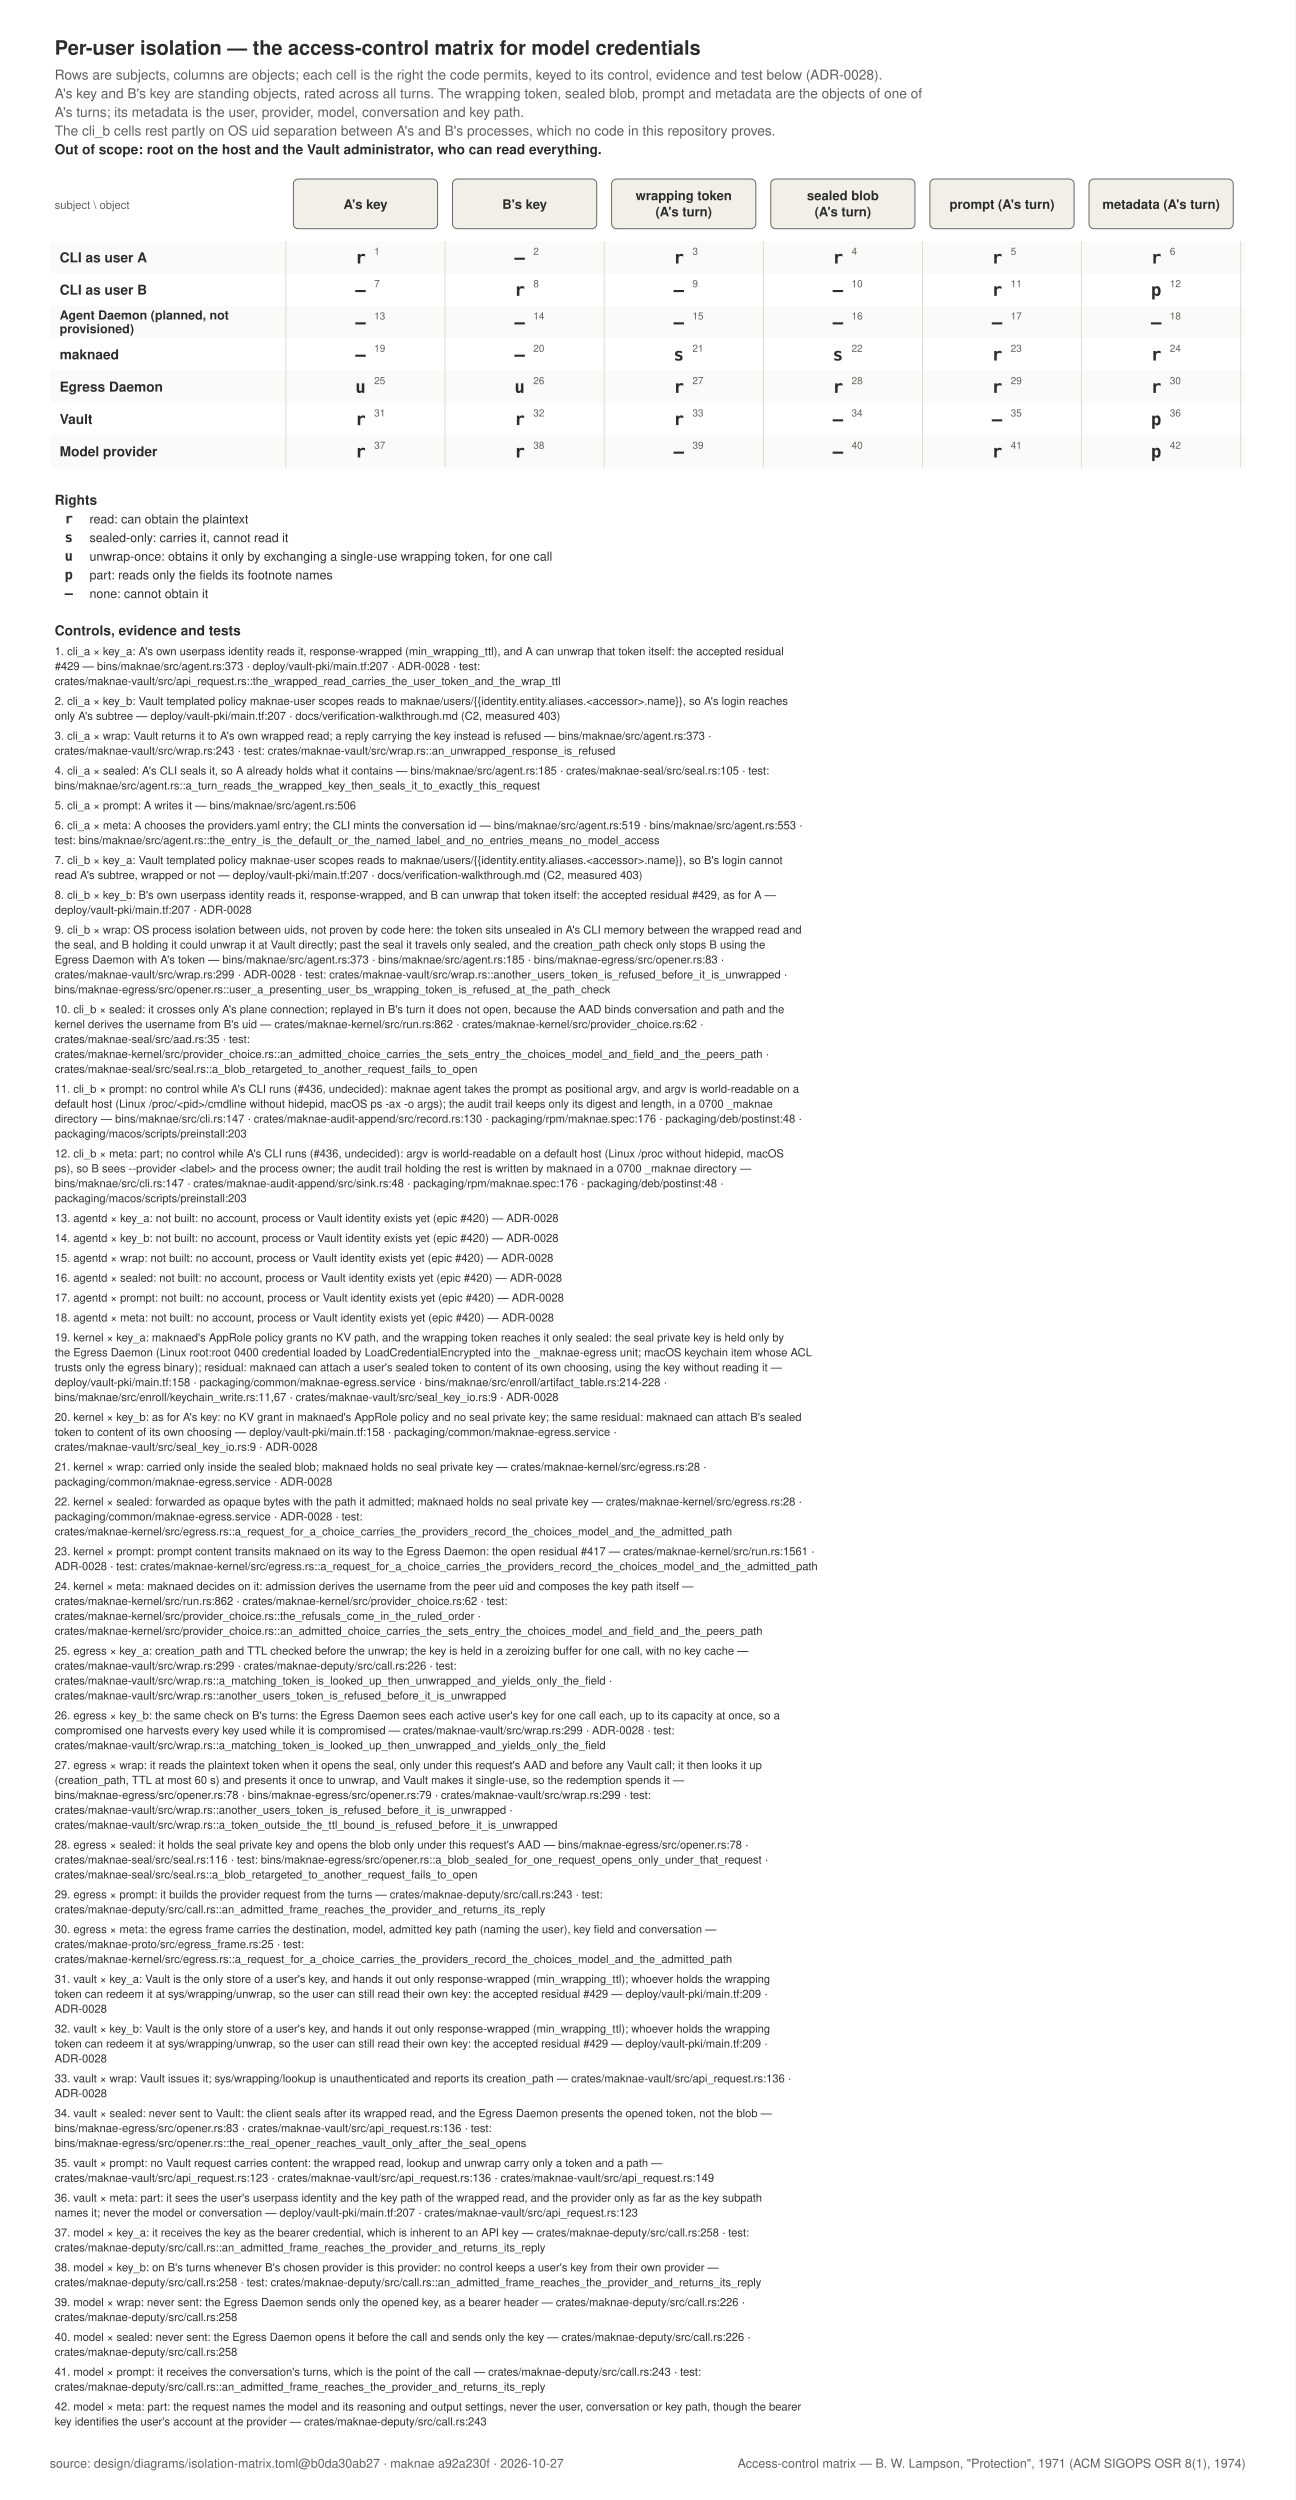
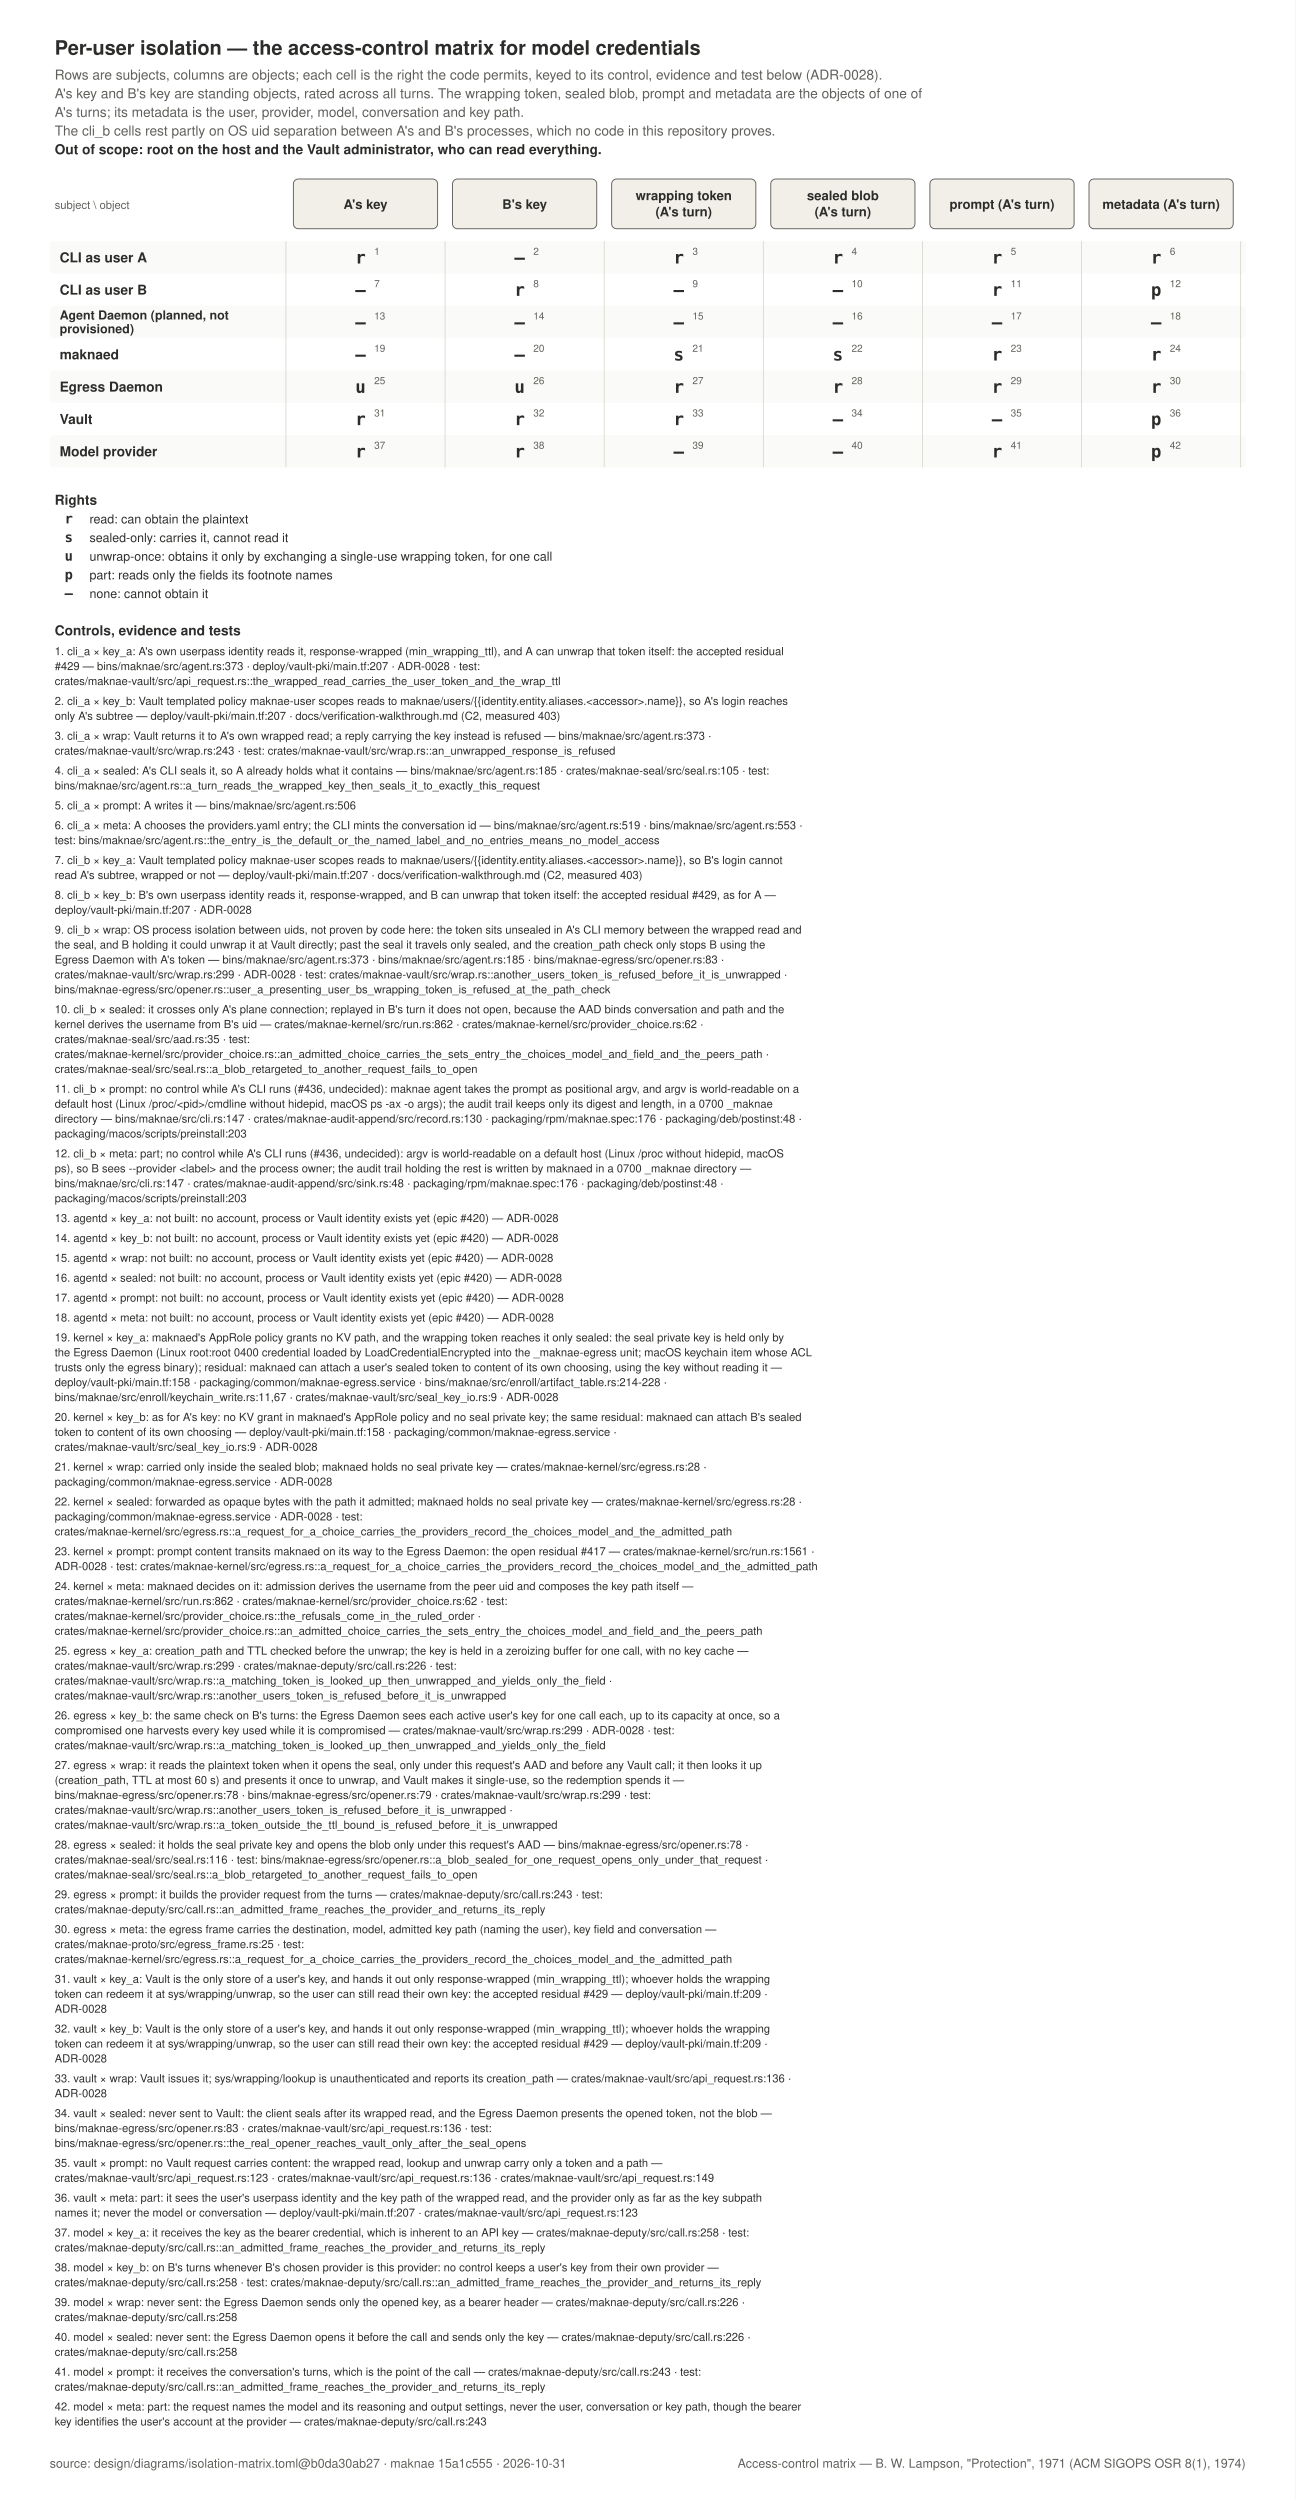
<svg xmlns="http://www.w3.org/2000/svg" width="1042" height="2011" viewBox="0 0 1042 2011" role="img">
  <rect x="0" y="0" width="1042" height="2011" fill="#FFFFFF" />
  <text x="44" y="44" text-anchor="start" font-family="Helvetica, Arial, sans-serif" font-size="16" font-weight="600" fill="#2C2C2A">Per-user isolation — the access-control matrix for model credentials</text>
  <text x="44" y="64" text-anchor="start" font-family="Helvetica, Arial, sans-serif" font-size="11" font-weight="400" fill="#5F5E5A">Rows are subjects, columns are objects; each cell is the right the code permits, keyed to its control, evidence and test below (ADR-0028).</text>
  <text x="44" y="79" text-anchor="start" font-family="Helvetica, Arial, sans-serif" font-size="11" font-weight="400" fill="#5F5E5A">A's key and B's key are standing objects, rated across all turns. The wrapping token, sealed blob, prompt and metadata are the objects of one of</text>
  <text x="44" y="94" text-anchor="start" font-family="Helvetica, Arial, sans-serif" font-size="11" font-weight="400" fill="#5F5E5A">A's turns; its metadata is the user, provider, model, conversation and key path.</text>
  <text x="44" y="109" text-anchor="start" font-family="Helvetica, Arial, sans-serif" font-size="11" font-weight="400" fill="#5F5E5A">The cli_b cells rest partly on OS uid separation between A's and B's processes, which no code in this repository proves.</text>
  <text x="44" y="124" text-anchor="start" font-family="Helvetica, Arial, sans-serif" font-size="11" font-weight="600" fill="#2C2C2A">Out of scope: root on the host and the Vault administrator, who can read everything.</text>
  <text x="44" y="168" text-anchor="start" font-family="Helvetica, Arial, sans-serif" font-size="9" font-weight="400" fill="#5F5E5A">subject \ object</text>
  <rect x="236" y="144" width="116" height="40" rx="4" fill="#F1EFE8" stroke="#5F5E5A" stroke-width="0.75" />
  <text x="294.0" y="168" text-anchor="middle" font-family="Helvetica, Arial, sans-serif" font-size="10.5" font-weight="600" fill="#2C2C2A">A's key</text>
  <rect x="364" y="144" width="116" height="40" rx="4" fill="#F1EFE8" stroke="#5F5E5A" stroke-width="0.75" />
  <text x="422.0" y="168" text-anchor="middle" font-family="Helvetica, Arial, sans-serif" font-size="10.5" font-weight="600" fill="#2C2C2A">B's key</text>
  <rect x="492" y="144" width="116" height="40" rx="4" fill="#F1EFE8" stroke="#5F5E5A" stroke-width="0.75" />
  <text x="550.0" y="161" text-anchor="middle" font-family="Helvetica, Arial, sans-serif" font-size="10.5" font-weight="600" fill="#2C2C2A">wrapping token</text>
  <text x="550.0" y="174" text-anchor="middle" font-family="Helvetica, Arial, sans-serif" font-size="10.5" font-weight="600" fill="#2C2C2A">(A's turn)</text>
  <rect x="620" y="144" width="116" height="40" rx="4" fill="#F1EFE8" stroke="#5F5E5A" stroke-width="0.75" />
  <text x="678.0" y="161" text-anchor="middle" font-family="Helvetica, Arial, sans-serif" font-size="10.5" font-weight="600" fill="#2C2C2A">sealed blob</text>
  <text x="678.0" y="174" text-anchor="middle" font-family="Helvetica, Arial, sans-serif" font-size="10.5" font-weight="600" fill="#2C2C2A">(A's turn)</text>
  <rect x="748" y="144" width="116" height="40" rx="4" fill="#F1EFE8" stroke="#5F5E5A" stroke-width="0.75" />
  <text x="806.0" y="168" text-anchor="middle" font-family="Helvetica, Arial, sans-serif" font-size="10.5" font-weight="600" fill="#2C2C2A">prompt (A's turn)</text>
  <rect x="876" y="144" width="116" height="40" rx="4" fill="#F1EFE8" stroke="#5F5E5A" stroke-width="0.75" />
  <text x="934.0" y="168" text-anchor="middle" font-family="Helvetica, Arial, sans-serif" font-size="10.5" font-weight="600" fill="#2C2C2A">metadata (A's turn)</text>
  <rect x="40" y="194" width="962" height="26" rx="3" fill="#FAFAF8" stroke="none" stroke-width="0" />
  <text x="48" y="211" text-anchor="start" font-family="Helvetica, Arial, sans-serif" font-size="11" font-weight="600" fill="#2C2C2A">CLI as user A</text>
  <text x="290.0" y="212" text-anchor="middle" font-family="ui-monospace, SFMono-Regular, Menlo, monospace" font-size="14" font-weight="600" fill="#2C2C2A">r</text>
  <text x="301.0" y="205" text-anchor="start" font-family="Helvetica, Arial, sans-serif" font-size="8" font-weight="400" fill="#5F5E5A">1</text>
  <text x="418.0" y="212" text-anchor="middle" font-family="ui-monospace, SFMono-Regular, Menlo, monospace" font-size="14" font-weight="600" fill="#2C2C2A">—</text>
  <text x="429.0" y="205" text-anchor="start" font-family="Helvetica, Arial, sans-serif" font-size="8" font-weight="400" fill="#5F5E5A">2</text>
  <text x="546.0" y="212" text-anchor="middle" font-family="ui-monospace, SFMono-Regular, Menlo, monospace" font-size="14" font-weight="600" fill="#2C2C2A">r</text>
  <text x="557.0" y="205" text-anchor="start" font-family="Helvetica, Arial, sans-serif" font-size="8" font-weight="400" fill="#5F5E5A">3</text>
  <text x="674.0" y="212" text-anchor="middle" font-family="ui-monospace, SFMono-Regular, Menlo, monospace" font-size="14" font-weight="600" fill="#2C2C2A">r</text>
  <text x="685.0" y="205" text-anchor="start" font-family="Helvetica, Arial, sans-serif" font-size="8" font-weight="400" fill="#5F5E5A">4</text>
  <text x="802.0" y="212" text-anchor="middle" font-family="ui-monospace, SFMono-Regular, Menlo, monospace" font-size="14" font-weight="600" fill="#2C2C2A">r</text>
  <text x="813.0" y="205" text-anchor="start" font-family="Helvetica, Arial, sans-serif" font-size="8" font-weight="400" fill="#5F5E5A">5</text>
  <text x="930.0" y="212" text-anchor="middle" font-family="ui-monospace, SFMono-Regular, Menlo, monospace" font-size="14" font-weight="600" fill="#2C2C2A">r</text>
  <text x="941.0" y="205" text-anchor="start" font-family="Helvetica, Arial, sans-serif" font-size="8" font-weight="400" fill="#5F5E5A">6</text>
  <text x="48" y="237" text-anchor="start" font-family="Helvetica, Arial, sans-serif" font-size="11" font-weight="600" fill="#2C2C2A">CLI as user B</text>
  <text x="290.0" y="238" text-anchor="middle" font-family="ui-monospace, SFMono-Regular, Menlo, monospace" font-size="14" font-weight="600" fill="#2C2C2A">—</text>
  <text x="301.0" y="231" text-anchor="start" font-family="Helvetica, Arial, sans-serif" font-size="8" font-weight="400" fill="#5F5E5A">7</text>
  <text x="418.0" y="238" text-anchor="middle" font-family="ui-monospace, SFMono-Regular, Menlo, monospace" font-size="14" font-weight="600" fill="#2C2C2A">r</text>
  <text x="429.0" y="231" text-anchor="start" font-family="Helvetica, Arial, sans-serif" font-size="8" font-weight="400" fill="#5F5E5A">8</text>
  <text x="546.0" y="238" text-anchor="middle" font-family="ui-monospace, SFMono-Regular, Menlo, monospace" font-size="14" font-weight="600" fill="#2C2C2A">—</text>
  <text x="557.0" y="231" text-anchor="start" font-family="Helvetica, Arial, sans-serif" font-size="8" font-weight="400" fill="#5F5E5A">9</text>
  <text x="674.0" y="238" text-anchor="middle" font-family="ui-monospace, SFMono-Regular, Menlo, monospace" font-size="14" font-weight="600" fill="#2C2C2A">—</text>
  <text x="685.0" y="231" text-anchor="start" font-family="Helvetica, Arial, sans-serif" font-size="8" font-weight="400" fill="#5F5E5A">10</text>
  <text x="802.0" y="238" text-anchor="middle" font-family="ui-monospace, SFMono-Regular, Menlo, monospace" font-size="14" font-weight="600" fill="#2C2C2A">r</text>
  <text x="813.0" y="231" text-anchor="start" font-family="Helvetica, Arial, sans-serif" font-size="8" font-weight="400" fill="#5F5E5A">11</text>
  <text x="930.0" y="238" text-anchor="middle" font-family="ui-monospace, SFMono-Regular, Menlo, monospace" font-size="14" font-weight="600" fill="#2C2C2A">p</text>
  <text x="941.0" y="231" text-anchor="start" font-family="Helvetica, Arial, sans-serif" font-size="8" font-weight="400" fill="#5F5E5A">12</text>
  <rect x="40" y="246" width="962" height="26" rx="3" fill="#FAFAF8" stroke="none" stroke-width="0" />
  <text x="48" y="257" text-anchor="start" font-family="Helvetica, Arial, sans-serif" font-size="10" font-weight="600" fill="#2C2C2A">Agent Daemon (planned, not</text>
  <text x="48" y="268" text-anchor="start" font-family="Helvetica, Arial, sans-serif" font-size="10" font-weight="600" fill="#2C2C2A">provisioned)</text>
  <text x="290.0" y="264" text-anchor="middle" font-family="ui-monospace, SFMono-Regular, Menlo, monospace" font-size="14" font-weight="600" fill="#2C2C2A">—</text>
  <text x="301.0" y="257" text-anchor="start" font-family="Helvetica, Arial, sans-serif" font-size="8" font-weight="400" fill="#5F5E5A">13</text>
  <text x="418.0" y="264" text-anchor="middle" font-family="ui-monospace, SFMono-Regular, Menlo, monospace" font-size="14" font-weight="600" fill="#2C2C2A">—</text>
  <text x="429.0" y="257" text-anchor="start" font-family="Helvetica, Arial, sans-serif" font-size="8" font-weight="400" fill="#5F5E5A">14</text>
  <text x="546.0" y="264" text-anchor="middle" font-family="ui-monospace, SFMono-Regular, Menlo, monospace" font-size="14" font-weight="600" fill="#2C2C2A">—</text>
  <text x="557.0" y="257" text-anchor="start" font-family="Helvetica, Arial, sans-serif" font-size="8" font-weight="400" fill="#5F5E5A">15</text>
  <text x="674.0" y="264" text-anchor="middle" font-family="ui-monospace, SFMono-Regular, Menlo, monospace" font-size="14" font-weight="600" fill="#2C2C2A">—</text>
  <text x="685.0" y="257" text-anchor="start" font-family="Helvetica, Arial, sans-serif" font-size="8" font-weight="400" fill="#5F5E5A">16</text>
  <text x="802.0" y="264" text-anchor="middle" font-family="ui-monospace, SFMono-Regular, Menlo, monospace" font-size="14" font-weight="600" fill="#2C2C2A">—</text>
  <text x="813.0" y="257" text-anchor="start" font-family="Helvetica, Arial, sans-serif" font-size="8" font-weight="400" fill="#5F5E5A">17</text>
  <text x="930.0" y="264" text-anchor="middle" font-family="ui-monospace, SFMono-Regular, Menlo, monospace" font-size="14" font-weight="600" fill="#2C2C2A">—</text>
  <text x="941.0" y="257" text-anchor="start" font-family="Helvetica, Arial, sans-serif" font-size="8" font-weight="400" fill="#5F5E5A">18</text>
  <text x="48" y="289" text-anchor="start" font-family="Helvetica, Arial, sans-serif" font-size="11" font-weight="600" fill="#2C2C2A">maknaed</text>
  <text x="290.0" y="290" text-anchor="middle" font-family="ui-monospace, SFMono-Regular, Menlo, monospace" font-size="14" font-weight="600" fill="#2C2C2A">—</text>
  <text x="301.0" y="283" text-anchor="start" font-family="Helvetica, Arial, sans-serif" font-size="8" font-weight="400" fill="#5F5E5A">19</text>
  <text x="418.0" y="290" text-anchor="middle" font-family="ui-monospace, SFMono-Regular, Menlo, monospace" font-size="14" font-weight="600" fill="#2C2C2A">—</text>
  <text x="429.0" y="283" text-anchor="start" font-family="Helvetica, Arial, sans-serif" font-size="8" font-weight="400" fill="#5F5E5A">20</text>
  <text x="546.0" y="290" text-anchor="middle" font-family="ui-monospace, SFMono-Regular, Menlo, monospace" font-size="14" font-weight="600" fill="#2C2C2A">s</text>
  <text x="557.0" y="283" text-anchor="start" font-family="Helvetica, Arial, sans-serif" font-size="8" font-weight="400" fill="#5F5E5A">21</text>
  <text x="674.0" y="290" text-anchor="middle" font-family="ui-monospace, SFMono-Regular, Menlo, monospace" font-size="14" font-weight="600" fill="#2C2C2A">s</text>
  <text x="685.0" y="283" text-anchor="start" font-family="Helvetica, Arial, sans-serif" font-size="8" font-weight="400" fill="#5F5E5A">22</text>
  <text x="802.0" y="290" text-anchor="middle" font-family="ui-monospace, SFMono-Regular, Menlo, monospace" font-size="14" font-weight="600" fill="#2C2C2A">r</text>
  <text x="813.0" y="283" text-anchor="start" font-family="Helvetica, Arial, sans-serif" font-size="8" font-weight="400" fill="#5F5E5A">23</text>
  <text x="930.0" y="290" text-anchor="middle" font-family="ui-monospace, SFMono-Regular, Menlo, monospace" font-size="14" font-weight="600" fill="#2C2C2A">r</text>
  <text x="941.0" y="283" text-anchor="start" font-family="Helvetica, Arial, sans-serif" font-size="8" font-weight="400" fill="#5F5E5A">24</text>
  <rect x="40" y="298" width="962" height="26" rx="3" fill="#FAFAF8" stroke="none" stroke-width="0" />
  <text x="48" y="315" text-anchor="start" font-family="Helvetica, Arial, sans-serif" font-size="11" font-weight="600" fill="#2C2C2A">Egress Daemon</text>
  <text x="290.0" y="316" text-anchor="middle" font-family="ui-monospace, SFMono-Regular, Menlo, monospace" font-size="14" font-weight="600" fill="#2C2C2A">u</text>
  <text x="301.0" y="309" text-anchor="start" font-family="Helvetica, Arial, sans-serif" font-size="8" font-weight="400" fill="#5F5E5A">25</text>
  <text x="418.0" y="316" text-anchor="middle" font-family="ui-monospace, SFMono-Regular, Menlo, monospace" font-size="14" font-weight="600" fill="#2C2C2A">u</text>
  <text x="429.0" y="309" text-anchor="start" font-family="Helvetica, Arial, sans-serif" font-size="8" font-weight="400" fill="#5F5E5A">26</text>
  <text x="546.0" y="316" text-anchor="middle" font-family="ui-monospace, SFMono-Regular, Menlo, monospace" font-size="14" font-weight="600" fill="#2C2C2A">r</text>
  <text x="557.0" y="309" text-anchor="start" font-family="Helvetica, Arial, sans-serif" font-size="8" font-weight="400" fill="#5F5E5A">27</text>
  <text x="674.0" y="316" text-anchor="middle" font-family="ui-monospace, SFMono-Regular, Menlo, monospace" font-size="14" font-weight="600" fill="#2C2C2A">r</text>
  <text x="685.0" y="309" text-anchor="start" font-family="Helvetica, Arial, sans-serif" font-size="8" font-weight="400" fill="#5F5E5A">28</text>
  <text x="802.0" y="316" text-anchor="middle" font-family="ui-monospace, SFMono-Regular, Menlo, monospace" font-size="14" font-weight="600" fill="#2C2C2A">r</text>
  <text x="813.0" y="309" text-anchor="start" font-family="Helvetica, Arial, sans-serif" font-size="8" font-weight="400" fill="#5F5E5A">29</text>
  <text x="930.0" y="316" text-anchor="middle" font-family="ui-monospace, SFMono-Regular, Menlo, monospace" font-size="14" font-weight="600" fill="#2C2C2A">r</text>
  <text x="941.0" y="309" text-anchor="start" font-family="Helvetica, Arial, sans-serif" font-size="8" font-weight="400" fill="#5F5E5A">30</text>
  <text x="48" y="341" text-anchor="start" font-family="Helvetica, Arial, sans-serif" font-size="11" font-weight="600" fill="#2C2C2A">Vault</text>
  <text x="290.0" y="342" text-anchor="middle" font-family="ui-monospace, SFMono-Regular, Menlo, monospace" font-size="14" font-weight="600" fill="#2C2C2A">r</text>
  <text x="301.0" y="335" text-anchor="start" font-family="Helvetica, Arial, sans-serif" font-size="8" font-weight="400" fill="#5F5E5A">31</text>
  <text x="418.0" y="342" text-anchor="middle" font-family="ui-monospace, SFMono-Regular, Menlo, monospace" font-size="14" font-weight="600" fill="#2C2C2A">r</text>
  <text x="429.0" y="335" text-anchor="start" font-family="Helvetica, Arial, sans-serif" font-size="8" font-weight="400" fill="#5F5E5A">32</text>
  <text x="546.0" y="342" text-anchor="middle" font-family="ui-monospace, SFMono-Regular, Menlo, monospace" font-size="14" font-weight="600" fill="#2C2C2A">r</text>
  <text x="557.0" y="335" text-anchor="start" font-family="Helvetica, Arial, sans-serif" font-size="8" font-weight="400" fill="#5F5E5A">33</text>
  <text x="674.0" y="342" text-anchor="middle" font-family="ui-monospace, SFMono-Regular, Menlo, monospace" font-size="14" font-weight="600" fill="#2C2C2A">—</text>
  <text x="685.0" y="335" text-anchor="start" font-family="Helvetica, Arial, sans-serif" font-size="8" font-weight="400" fill="#5F5E5A">34</text>
  <text x="802.0" y="342" text-anchor="middle" font-family="ui-monospace, SFMono-Regular, Menlo, monospace" font-size="14" font-weight="600" fill="#2C2C2A">—</text>
  <text x="813.0" y="335" text-anchor="start" font-family="Helvetica, Arial, sans-serif" font-size="8" font-weight="400" fill="#5F5E5A">35</text>
  <text x="930.0" y="342" text-anchor="middle" font-family="ui-monospace, SFMono-Regular, Menlo, monospace" font-size="14" font-weight="600" fill="#2C2C2A">p</text>
  <text x="941.0" y="335" text-anchor="start" font-family="Helvetica, Arial, sans-serif" font-size="8" font-weight="400" fill="#5F5E5A">36</text>
  <rect x="40" y="350" width="962" height="26" rx="3" fill="#FAFAF8" stroke="none" stroke-width="0" />
  <text x="48" y="367" text-anchor="start" font-family="Helvetica, Arial, sans-serif" font-size="11" font-weight="600" fill="#2C2C2A">Model provider</text>
  <text x="290.0" y="368" text-anchor="middle" font-family="ui-monospace, SFMono-Regular, Menlo, monospace" font-size="14" font-weight="600" fill="#2C2C2A">r</text>
  <text x="301.0" y="361" text-anchor="start" font-family="Helvetica, Arial, sans-serif" font-size="8" font-weight="400" fill="#5F5E5A">37</text>
  <text x="418.0" y="368" text-anchor="middle" font-family="ui-monospace, SFMono-Regular, Menlo, monospace" font-size="14" font-weight="600" fill="#2C2C2A">r</text>
  <text x="429.0" y="361" text-anchor="start" font-family="Helvetica, Arial, sans-serif" font-size="8" font-weight="400" fill="#5F5E5A">38</text>
  <text x="546.0" y="368" text-anchor="middle" font-family="ui-monospace, SFMono-Regular, Menlo, monospace" font-size="14" font-weight="600" fill="#2C2C2A">—</text>
  <text x="557.0" y="361" text-anchor="start" font-family="Helvetica, Arial, sans-serif" font-size="8" font-weight="400" fill="#5F5E5A">39</text>
  <text x="674.0" y="368" text-anchor="middle" font-family="ui-monospace, SFMono-Regular, Menlo, monospace" font-size="14" font-weight="600" fill="#2C2C2A">—</text>
  <text x="685.0" y="361" text-anchor="start" font-family="Helvetica, Arial, sans-serif" font-size="8" font-weight="400" fill="#5F5E5A">40</text>
  <text x="802.0" y="368" text-anchor="middle" font-family="ui-monospace, SFMono-Regular, Menlo, monospace" font-size="14" font-weight="600" fill="#2C2C2A">r</text>
  <text x="813.0" y="361" text-anchor="start" font-family="Helvetica, Arial, sans-serif" font-size="8" font-weight="400" fill="#5F5E5A">41</text>
  <text x="930.0" y="368" text-anchor="middle" font-family="ui-monospace, SFMono-Regular, Menlo, monospace" font-size="14" font-weight="600" fill="#2C2C2A">p</text>
  <text x="941.0" y="361" text-anchor="start" font-family="Helvetica, Arial, sans-serif" font-size="8" font-weight="400" fill="#5F5E5A">42</text>
  <line x1="230" y1="194" x2="230" y2="376" stroke="#D3D1C7" stroke-width="0.6" />
  <line x1="358" y1="194" x2="358" y2="376" stroke="#D3D1C7" stroke-width="0.6" />
  <line x1="486" y1="194" x2="486" y2="376" stroke="#D3D1C7" stroke-width="0.6" />
  <line x1="614" y1="194" x2="614" y2="376" stroke="#D3D1C7" stroke-width="0.6" />
  <line x1="742" y1="194" x2="742" y2="376" stroke="#D3D1C7" stroke-width="0.6" />
  <line x1="870" y1="194" x2="870" y2="376" stroke="#D3D1C7" stroke-width="0.6" />
  <line x1="998" y1="194" x2="998" y2="376" stroke="#D3D1C7" stroke-width="0.6" />
  <text x="44" y="406" text-anchor="start" font-family="Helvetica, Arial, sans-serif" font-size="11" font-weight="600" fill="#2C2C2A">Rights</text>
  <text x="52" y="421" text-anchor="start" font-family="ui-monospace, SFMono-Regular, Menlo, monospace" font-size="11" font-weight="600" fill="#2C2C2A">r</text>
  <text x="72" y="421" text-anchor="start" font-family="Helvetica, Arial, sans-serif" font-size="10" font-weight="400" fill="#2C2C2A">read: can obtain the plaintext</text>
  <text x="52" y="436" text-anchor="start" font-family="ui-monospace, SFMono-Regular, Menlo, monospace" font-size="11" font-weight="600" fill="#2C2C2A">s</text>
  <text x="72" y="436" text-anchor="start" font-family="Helvetica, Arial, sans-serif" font-size="10" font-weight="400" fill="#2C2C2A">sealed-only: carries it, cannot read it</text>
  <text x="52" y="451" text-anchor="start" font-family="ui-monospace, SFMono-Regular, Menlo, monospace" font-size="11" font-weight="600" fill="#2C2C2A">u</text>
  <text x="72" y="451" text-anchor="start" font-family="Helvetica, Arial, sans-serif" font-size="10" font-weight="400" fill="#2C2C2A">unwrap-once: obtains it only by exchanging a single-use wrapping token, for one call</text>
  <text x="52" y="466" text-anchor="start" font-family="ui-monospace, SFMono-Regular, Menlo, monospace" font-size="11" font-weight="600" fill="#2C2C2A">p</text>
  <text x="72" y="466" text-anchor="start" font-family="Helvetica, Arial, sans-serif" font-size="10" font-weight="400" fill="#2C2C2A">part: reads only the fields its footnote names</text>
  <text x="52" y="481" text-anchor="start" font-family="ui-monospace, SFMono-Regular, Menlo, monospace" font-size="11" font-weight="600" fill="#2C2C2A">—</text>
  <text x="72" y="481" text-anchor="start" font-family="Helvetica, Arial, sans-serif" font-size="10" font-weight="400" fill="#2C2C2A">none: cannot obtain it</text>
  <text x="44" y="511" text-anchor="start" font-family="Helvetica, Arial, sans-serif" font-size="11" font-weight="600" fill="#2C2C2A">Controls, evidence and tests</text>
  <text x="44" y="527" text-anchor="start" font-family="Helvetica, Arial, sans-serif" font-size="9" font-weight="400" fill="#2C2C2A">1. cli_a × key_a: A's own userpass identity reads it, response-wrapped (min_wrapping_ttl), and A can unwrap that token itself: the accepted residual</text>
  <text x="44" y="539" text-anchor="start" font-family="Helvetica, Arial, sans-serif" font-size="9" font-weight="400" fill="#2C2C2A">#429 — bins/maknae/src/agent.rs:373 · deploy/vault-pki/main.tf:207 · ADR-0028 · test:</text>
  <text x="44" y="551" text-anchor="start" font-family="Helvetica, Arial, sans-serif" font-size="9" font-weight="400" fill="#2C2C2A">crates/maknae-vault/src/api_request.rs::the_wrapped_read_carries_the_user_token_and_the_wrap_ttl</text>
  <text x="44" y="567" text-anchor="start" font-family="Helvetica, Arial, sans-serif" font-size="9" font-weight="400" fill="#2C2C2A">2. cli_a × key_b: Vault templated policy maknae-user scopes reads to maknae/users/{{identity.entity.aliases.&lt;accessor&gt;.name}}, so A's login reaches</text>
  <text x="44" y="579" text-anchor="start" font-family="Helvetica, Arial, sans-serif" font-size="9" font-weight="400" fill="#2C2C2A">only A's subtree — deploy/vault-pki/main.tf:207 · docs/verification-walkthrough.md (C2, measured 403)</text>
  <text x="44" y="595" text-anchor="start" font-family="Helvetica, Arial, sans-serif" font-size="9" font-weight="400" fill="#2C2C2A">3. cli_a × wrap: Vault returns it to A's own wrapped read; a reply carrying the key instead is refused — bins/maknae/src/agent.rs:373 ·</text>
  <text x="44" y="607" text-anchor="start" font-family="Helvetica, Arial, sans-serif" font-size="9" font-weight="400" fill="#2C2C2A">crates/maknae-vault/src/wrap.rs:243 · test: crates/maknae-vault/src/wrap.rs::an_unwrapped_response_is_refused</text>
  <text x="44" y="623" text-anchor="start" font-family="Helvetica, Arial, sans-serif" font-size="9" font-weight="400" fill="#2C2C2A">4. cli_a × sealed: A's CLI seals it, so A already holds what it contains — bins/maknae/src/agent.rs:185 · crates/maknae-seal/src/seal.rs:105 · test:</text>
  <text x="44" y="635" text-anchor="start" font-family="Helvetica, Arial, sans-serif" font-size="9" font-weight="400" fill="#2C2C2A">bins/maknae/src/agent.rs::a_turn_reads_the_wrapped_key_then_seals_it_to_exactly_this_request</text>
  <text x="44" y="651" text-anchor="start" font-family="Helvetica, Arial, sans-serif" font-size="9" font-weight="400" fill="#2C2C2A">5. cli_a × prompt: A writes it — bins/maknae/src/agent.rs:506</text>
  <text x="44" y="667" text-anchor="start" font-family="Helvetica, Arial, sans-serif" font-size="9" font-weight="400" fill="#2C2C2A">6. cli_a × meta: A chooses the providers.yaml entry; the CLI mints the conversation id — bins/maknae/src/agent.rs:519 · bins/maknae/src/agent.rs:553 ·</text>
  <text x="44" y="679" text-anchor="start" font-family="Helvetica, Arial, sans-serif" font-size="9" font-weight="400" fill="#2C2C2A">test: bins/maknae/src/agent.rs::the_entry_is_the_default_or_the_named_label_and_no_entries_means_no_model_access</text>
  <text x="44" y="695" text-anchor="start" font-family="Helvetica, Arial, sans-serif" font-size="9" font-weight="400" fill="#2C2C2A">7. cli_b × key_a: Vault templated policy maknae-user scopes reads to maknae/users/{{identity.entity.aliases.&lt;accessor&gt;.name}}, so B's login cannot</text>
  <text x="44" y="707" text-anchor="start" font-family="Helvetica, Arial, sans-serif" font-size="9" font-weight="400" fill="#2C2C2A">read A's subtree, wrapped or not — deploy/vault-pki/main.tf:207 · docs/verification-walkthrough.md (C2, measured 403)</text>
  <text x="44" y="723" text-anchor="start" font-family="Helvetica, Arial, sans-serif" font-size="9" font-weight="400" fill="#2C2C2A">8. cli_b × key_b: B's own userpass identity reads it, response-wrapped, and B can unwrap that token itself: the accepted residual #429, as for A —</text>
  <text x="44" y="735" text-anchor="start" font-family="Helvetica, Arial, sans-serif" font-size="9" font-weight="400" fill="#2C2C2A">deploy/vault-pki/main.tf:207 · ADR-0028</text>
  <text x="44" y="751" text-anchor="start" font-family="Helvetica, Arial, sans-serif" font-size="9" font-weight="400" fill="#2C2C2A">9. cli_b × wrap: OS process isolation between uids, not proven by code here: the token sits unsealed in A's CLI memory between the wrapped read and</text>
  <text x="44" y="763" text-anchor="start" font-family="Helvetica, Arial, sans-serif" font-size="9" font-weight="400" fill="#2C2C2A">the seal, and B holding it could unwrap it at Vault directly; past the seal it travels only sealed, and the creation_path check only stops B using the</text>
  <text x="44" y="775" text-anchor="start" font-family="Helvetica, Arial, sans-serif" font-size="9" font-weight="400" fill="#2C2C2A">Egress Daemon with A's token — bins/maknae/src/agent.rs:373 · bins/maknae/src/agent.rs:185 · bins/maknae-egress/src/opener.rs:83 ·</text>
  <text x="44" y="787" text-anchor="start" font-family="Helvetica, Arial, sans-serif" font-size="9" font-weight="400" fill="#2C2C2A">crates/maknae-vault/src/wrap.rs:299 · ADR-0028 · test: crates/maknae-vault/src/wrap.rs::another_users_token_is_refused_before_it_is_unwrapped ·</text>
  <text x="44" y="799" text-anchor="start" font-family="Helvetica, Arial, sans-serif" font-size="9" font-weight="400" fill="#2C2C2A">bins/maknae-egress/src/opener.rs::user_a_presenting_user_bs_wrapping_token_is_refused_at_the_path_check</text>
  <text x="44" y="815" text-anchor="start" font-family="Helvetica, Arial, sans-serif" font-size="9" font-weight="400" fill="#2C2C2A">10. cli_b × sealed: it crosses only A's plane connection; replayed in B's turn it does not open, because the AAD binds conversation and path and the</text>
  <text x="44" y="827" text-anchor="start" font-family="Helvetica, Arial, sans-serif" font-size="9" font-weight="400" fill="#2C2C2A">kernel derives the username from B's uid — crates/maknae-kernel/src/run.rs:862 · crates/maknae-kernel/src/provider_choice.rs:62 ·</text>
  <text x="44" y="839" text-anchor="start" font-family="Helvetica, Arial, sans-serif" font-size="9" font-weight="400" fill="#2C2C2A">crates/maknae-seal/src/aad.rs:35 · test:</text>
  <text x="44" y="851" text-anchor="start" font-family="Helvetica, Arial, sans-serif" font-size="9" font-weight="400" fill="#2C2C2A">crates/maknae-kernel/src/provider_choice.rs::an_admitted_choice_carries_the_sets_entry_the_choices_model_and_field_and_the_peers_path ·</text>
  <text x="44" y="863" text-anchor="start" font-family="Helvetica, Arial, sans-serif" font-size="9" font-weight="400" fill="#2C2C2A">crates/maknae-seal/src/seal.rs::a_blob_retargeted_to_another_request_fails_to_open</text>
  <text x="44" y="879" text-anchor="start" font-family="Helvetica, Arial, sans-serif" font-size="9" font-weight="400" fill="#2C2C2A">11. cli_b × prompt: no control while A's CLI runs (#436, undecided): maknae agent takes the prompt as positional argv, and argv is world-readable on a</text>
  <text x="44" y="891" text-anchor="start" font-family="Helvetica, Arial, sans-serif" font-size="9" font-weight="400" fill="#2C2C2A">default host (Linux /proc/&lt;pid&gt;/cmdline without hidepid, macOS ps -ax -o args); the audit trail keeps only its digest and length, in a 0700 _maknae</text>
  <text x="44" y="903" text-anchor="start" font-family="Helvetica, Arial, sans-serif" font-size="9" font-weight="400" fill="#2C2C2A">directory — bins/maknae/src/cli.rs:147 · crates/maknae-audit-append/src/record.rs:130 · packaging/rpm/maknae.spec:176 · packaging/deb/postinst:48 ·</text>
  <text x="44" y="915" text-anchor="start" font-family="Helvetica, Arial, sans-serif" font-size="9" font-weight="400" fill="#2C2C2A">packaging/macos/scripts/preinstall:203</text>
  <text x="44" y="931" text-anchor="start" font-family="Helvetica, Arial, sans-serif" font-size="9" font-weight="400" fill="#2C2C2A">12. cli_b × meta: part; no control while A's CLI runs (#436, undecided): argv is world-readable on a default host (Linux /proc without hidepid, macOS</text>
  <text x="44" y="943" text-anchor="start" font-family="Helvetica, Arial, sans-serif" font-size="9" font-weight="400" fill="#2C2C2A">ps), so B sees --provider &lt;label&gt; and the process owner; the audit trail holding the rest is written by maknaed in a 0700 _maknae directory —</text>
  <text x="44" y="955" text-anchor="start" font-family="Helvetica, Arial, sans-serif" font-size="9" font-weight="400" fill="#2C2C2A">bins/maknae/src/cli.rs:147 · crates/maknae-audit-append/src/sink.rs:48 · packaging/rpm/maknae.spec:176 · packaging/deb/postinst:48 ·</text>
  <text x="44" y="967" text-anchor="start" font-family="Helvetica, Arial, sans-serif" font-size="9" font-weight="400" fill="#2C2C2A">packaging/macos/scripts/preinstall:203</text>
  <text x="44" y="983" text-anchor="start" font-family="Helvetica, Arial, sans-serif" font-size="9" font-weight="400" fill="#2C2C2A">13. agentd × key_a: not built: no account, process or Vault identity exists yet (epic #420) — ADR-0028</text>
  <text x="44" y="999" text-anchor="start" font-family="Helvetica, Arial, sans-serif" font-size="9" font-weight="400" fill="#2C2C2A">14. agentd × key_b: not built: no account, process or Vault identity exists yet (epic #420) — ADR-0028</text>
  <text x="44" y="1015" text-anchor="start" font-family="Helvetica, Arial, sans-serif" font-size="9" font-weight="400" fill="#2C2C2A">15. agentd × wrap: not built: no account, process or Vault identity exists yet (epic #420) — ADR-0028</text>
  <text x="44" y="1031" text-anchor="start" font-family="Helvetica, Arial, sans-serif" font-size="9" font-weight="400" fill="#2C2C2A">16. agentd × sealed: not built: no account, process or Vault identity exists yet (epic #420) — ADR-0028</text>
  <text x="44" y="1047" text-anchor="start" font-family="Helvetica, Arial, sans-serif" font-size="9" font-weight="400" fill="#2C2C2A">17. agentd × prompt: not built: no account, process or Vault identity exists yet (epic #420) — ADR-0028</text>
  <text x="44" y="1063" text-anchor="start" font-family="Helvetica, Arial, sans-serif" font-size="9" font-weight="400" fill="#2C2C2A">18. agentd × meta: not built: no account, process or Vault identity exists yet (epic #420) — ADR-0028</text>
  <text x="44" y="1079" text-anchor="start" font-family="Helvetica, Arial, sans-serif" font-size="9" font-weight="400" fill="#2C2C2A">19. kernel × key_a: maknaed's AppRole policy grants no KV path, and the wrapping token reaches it only sealed: the seal private key is held only by</text>
  <text x="44" y="1091" text-anchor="start" font-family="Helvetica, Arial, sans-serif" font-size="9" font-weight="400" fill="#2C2C2A">the Egress Daemon (Linux root:root 0400 credential loaded by LoadCredentialEncrypted into the _maknae-egress unit; macOS keychain item whose ACL</text>
  <text x="44" y="1103" text-anchor="start" font-family="Helvetica, Arial, sans-serif" font-size="9" font-weight="400" fill="#2C2C2A">trusts only the egress binary); residual: maknaed can attach a user's sealed token to content of its own choosing, using the key without reading it —</text>
  <text x="44" y="1115" text-anchor="start" font-family="Helvetica, Arial, sans-serif" font-size="9" font-weight="400" fill="#2C2C2A">deploy/vault-pki/main.tf:158 · packaging/common/maknae-egress.service · bins/maknae/src/enroll/artifact_table.rs:214-228 ·</text>
  <text x="44" y="1127" text-anchor="start" font-family="Helvetica, Arial, sans-serif" font-size="9" font-weight="400" fill="#2C2C2A">bins/maknae/src/enroll/keychain_write.rs:11,67 · crates/maknae-vault/src/seal_key_io.rs:9 · ADR-0028</text>
  <text x="44" y="1143" text-anchor="start" font-family="Helvetica, Arial, sans-serif" font-size="9" font-weight="400" fill="#2C2C2A">20. kernel × key_b: as for A's key: no KV grant in maknaed's AppRole policy and no seal private key; the same residual: maknaed can attach B's sealed</text>
  <text x="44" y="1155" text-anchor="start" font-family="Helvetica, Arial, sans-serif" font-size="9" font-weight="400" fill="#2C2C2A">token to content of its own choosing — deploy/vault-pki/main.tf:158 · packaging/common/maknae-egress.service ·</text>
  <text x="44" y="1167" text-anchor="start" font-family="Helvetica, Arial, sans-serif" font-size="9" font-weight="400" fill="#2C2C2A">crates/maknae-vault/src/seal_key_io.rs:9 · ADR-0028</text>
  <text x="44" y="1183" text-anchor="start" font-family="Helvetica, Arial, sans-serif" font-size="9" font-weight="400" fill="#2C2C2A">21. kernel × wrap: carried only inside the sealed blob; maknaed holds no seal private key — crates/maknae-kernel/src/egress.rs:28 ·</text>
  <text x="44" y="1195" text-anchor="start" font-family="Helvetica, Arial, sans-serif" font-size="9" font-weight="400" fill="#2C2C2A">packaging/common/maknae-egress.service · ADR-0028</text>
  <text x="44" y="1211" text-anchor="start" font-family="Helvetica, Arial, sans-serif" font-size="9" font-weight="400" fill="#2C2C2A">22. kernel × sealed: forwarded as opaque bytes with the path it admitted; maknaed holds no seal private key — crates/maknae-kernel/src/egress.rs:28 ·</text>
  <text x="44" y="1223" text-anchor="start" font-family="Helvetica, Arial, sans-serif" font-size="9" font-weight="400" fill="#2C2C2A">packaging/common/maknae-egress.service · ADR-0028 · test:</text>
  <text x="44" y="1235" text-anchor="start" font-family="Helvetica, Arial, sans-serif" font-size="9" font-weight="400" fill="#2C2C2A">crates/maknae-kernel/src/egress.rs::a_request_for_a_choice_carries_the_providers_record_the_choices_model_and_the_admitted_path</text>
  <text x="44" y="1251" text-anchor="start" font-family="Helvetica, Arial, sans-serif" font-size="9" font-weight="400" fill="#2C2C2A">23. kernel × prompt: prompt content transits maknaed on its way to the Egress Daemon: the open residual #417 — crates/maknae-kernel/src/run.rs:1561 ·</text>
  <text x="44" y="1263" text-anchor="start" font-family="Helvetica, Arial, sans-serif" font-size="9" font-weight="400" fill="#2C2C2A">ADR-0028 · test: crates/maknae-kernel/src/egress.rs::a_request_for_a_choice_carries_the_providers_record_the_choices_model_and_the_admitted_path</text>
  <text x="44" y="1279" text-anchor="start" font-family="Helvetica, Arial, sans-serif" font-size="9" font-weight="400" fill="#2C2C2A">24. kernel × meta: maknaed decides on it: admission derives the username from the peer uid and composes the key path itself —</text>
  <text x="44" y="1291" text-anchor="start" font-family="Helvetica, Arial, sans-serif" font-size="9" font-weight="400" fill="#2C2C2A">crates/maknae-kernel/src/run.rs:862 · crates/maknae-kernel/src/provider_choice.rs:62 · test:</text>
  <text x="44" y="1303" text-anchor="start" font-family="Helvetica, Arial, sans-serif" font-size="9" font-weight="400" fill="#2C2C2A">crates/maknae-kernel/src/provider_choice.rs::the_refusals_come_in_the_ruled_order ·</text>
  <text x="44" y="1315" text-anchor="start" font-family="Helvetica, Arial, sans-serif" font-size="9" font-weight="400" fill="#2C2C2A">crates/maknae-kernel/src/provider_choice.rs::an_admitted_choice_carries_the_sets_entry_the_choices_model_and_field_and_the_peers_path</text>
  <text x="44" y="1331" text-anchor="start" font-family="Helvetica, Arial, sans-serif" font-size="9" font-weight="400" fill="#2C2C2A">25. egress × key_a: creation_path and TTL checked before the unwrap; the key is held in a zeroizing buffer for one call, with no key cache —</text>
  <text x="44" y="1343" text-anchor="start" font-family="Helvetica, Arial, sans-serif" font-size="9" font-weight="400" fill="#2C2C2A">crates/maknae-vault/src/wrap.rs:299 · crates/maknae-deputy/src/call.rs:226 · test:</text>
  <text x="44" y="1355" text-anchor="start" font-family="Helvetica, Arial, sans-serif" font-size="9" font-weight="400" fill="#2C2C2A">crates/maknae-vault/src/wrap.rs::a_matching_token_is_looked_up_then_unwrapped_and_yields_only_the_field ·</text>
  <text x="44" y="1367" text-anchor="start" font-family="Helvetica, Arial, sans-serif" font-size="9" font-weight="400" fill="#2C2C2A">crates/maknae-vault/src/wrap.rs::another_users_token_is_refused_before_it_is_unwrapped</text>
  <text x="44" y="1383" text-anchor="start" font-family="Helvetica, Arial, sans-serif" font-size="9" font-weight="400" fill="#2C2C2A">26. egress × key_b: the same check on B's turns: the Egress Daemon sees each active user's key for one call each, up to its capacity at once, so a</text>
  <text x="44" y="1395" text-anchor="start" font-family="Helvetica, Arial, sans-serif" font-size="9" font-weight="400" fill="#2C2C2A">compromised one harvests every key used while it is compromised — crates/maknae-vault/src/wrap.rs:299 · ADR-0028 · test:</text>
  <text x="44" y="1407" text-anchor="start" font-family="Helvetica, Arial, sans-serif" font-size="9" font-weight="400" fill="#2C2C2A">crates/maknae-vault/src/wrap.rs::a_matching_token_is_looked_up_then_unwrapped_and_yields_only_the_field</text>
  <text x="44" y="1423" text-anchor="start" font-family="Helvetica, Arial, sans-serif" font-size="9" font-weight="400" fill="#2C2C2A">27. egress × wrap: it reads the plaintext token when it opens the seal, only under this request's AAD and before any Vault call; it then looks it up</text>
  <text x="44" y="1435" text-anchor="start" font-family="Helvetica, Arial, sans-serif" font-size="9" font-weight="400" fill="#2C2C2A">(creation_path, TTL at most 60 s) and presents it once to unwrap, and Vault makes it single-use, so the redemption spends it —</text>
  <text x="44" y="1447" text-anchor="start" font-family="Helvetica, Arial, sans-serif" font-size="9" font-weight="400" fill="#2C2C2A">bins/maknae-egress/src/opener.rs:78 · bins/maknae-egress/src/opener.rs:79 · crates/maknae-vault/src/wrap.rs:299 · test:</text>
  <text x="44" y="1459" text-anchor="start" font-family="Helvetica, Arial, sans-serif" font-size="9" font-weight="400" fill="#2C2C2A">crates/maknae-vault/src/wrap.rs::another_users_token_is_refused_before_it_is_unwrapped ·</text>
  <text x="44" y="1471" text-anchor="start" font-family="Helvetica, Arial, sans-serif" font-size="9" font-weight="400" fill="#2C2C2A">crates/maknae-vault/src/wrap.rs::a_token_outside_the_ttl_bound_is_refused_before_it_is_unwrapped</text>
  <text x="44" y="1487" text-anchor="start" font-family="Helvetica, Arial, sans-serif" font-size="9" font-weight="400" fill="#2C2C2A">28. egress × sealed: it holds the seal private key and opens the blob only under this request's AAD — bins/maknae-egress/src/opener.rs:78 ·</text>
  <text x="44" y="1499" text-anchor="start" font-family="Helvetica, Arial, sans-serif" font-size="9" font-weight="400" fill="#2C2C2A">crates/maknae-seal/src/seal.rs:116 · test: bins/maknae-egress/src/opener.rs::a_blob_sealed_for_one_request_opens_only_under_that_request ·</text>
  <text x="44" y="1511" text-anchor="start" font-family="Helvetica, Arial, sans-serif" font-size="9" font-weight="400" fill="#2C2C2A">crates/maknae-seal/src/seal.rs::a_blob_retargeted_to_another_request_fails_to_open</text>
  <text x="44" y="1527" text-anchor="start" font-family="Helvetica, Arial, sans-serif" font-size="9" font-weight="400" fill="#2C2C2A">29. egress × prompt: it builds the provider request from the turns — crates/maknae-deputy/src/call.rs:243 · test:</text>
  <text x="44" y="1539" text-anchor="start" font-family="Helvetica, Arial, sans-serif" font-size="9" font-weight="400" fill="#2C2C2A">crates/maknae-deputy/src/call.rs::an_admitted_frame_reaches_the_provider_and_returns_its_reply</text>
  <text x="44" y="1555" text-anchor="start" font-family="Helvetica, Arial, sans-serif" font-size="9" font-weight="400" fill="#2C2C2A">30. egress × meta: the egress frame carries the destination, model, admitted key path (naming the user), key field and conversation —</text>
  <text x="44" y="1567" text-anchor="start" font-family="Helvetica, Arial, sans-serif" font-size="9" font-weight="400" fill="#2C2C2A">crates/maknae-proto/src/egress_frame.rs:25 · test:</text>
  <text x="44" y="1579" text-anchor="start" font-family="Helvetica, Arial, sans-serif" font-size="9" font-weight="400" fill="#2C2C2A">crates/maknae-kernel/src/egress.rs::a_request_for_a_choice_carries_the_providers_record_the_choices_model_and_the_admitted_path</text>
  <text x="44" y="1595" text-anchor="start" font-family="Helvetica, Arial, sans-serif" font-size="9" font-weight="400" fill="#2C2C2A">31. vault × key_a: Vault is the only store of a user's key, and hands it out only response-wrapped (min_wrapping_ttl); whoever holds the wrapping</text>
  <text x="44" y="1607" text-anchor="start" font-family="Helvetica, Arial, sans-serif" font-size="9" font-weight="400" fill="#2C2C2A">token can redeem it at sys/wrapping/unwrap, so the user can still read their own key: the accepted residual #429 — deploy/vault-pki/main.tf:209 ·</text>
  <text x="44" y="1619" text-anchor="start" font-family="Helvetica, Arial, sans-serif" font-size="9" font-weight="400" fill="#2C2C2A">ADR-0028</text>
  <text x="44" y="1635" text-anchor="start" font-family="Helvetica, Arial, sans-serif" font-size="9" font-weight="400" fill="#2C2C2A">32. vault × key_b: Vault is the only store of a user's key, and hands it out only response-wrapped (min_wrapping_ttl); whoever holds the wrapping</text>
  <text x="44" y="1647" text-anchor="start" font-family="Helvetica, Arial, sans-serif" font-size="9" font-weight="400" fill="#2C2C2A">token can redeem it at sys/wrapping/unwrap, so the user can still read their own key: the accepted residual #429 — deploy/vault-pki/main.tf:209 ·</text>
  <text x="44" y="1659" text-anchor="start" font-family="Helvetica, Arial, sans-serif" font-size="9" font-weight="400" fill="#2C2C2A">ADR-0028</text>
  <text x="44" y="1675" text-anchor="start" font-family="Helvetica, Arial, sans-serif" font-size="9" font-weight="400" fill="#2C2C2A">33. vault × wrap: Vault issues it; sys/wrapping/lookup is unauthenticated and reports its creation_path — crates/maknae-vault/src/api_request.rs:136 ·</text>
  <text x="44" y="1687" text-anchor="start" font-family="Helvetica, Arial, sans-serif" font-size="9" font-weight="400" fill="#2C2C2A">ADR-0028</text>
  <text x="44" y="1703" text-anchor="start" font-family="Helvetica, Arial, sans-serif" font-size="9" font-weight="400" fill="#2C2C2A">34. vault × sealed: never sent to Vault: the client seals after its wrapped read, and the Egress Daemon presents the opened token, not the blob —</text>
  <text x="44" y="1715" text-anchor="start" font-family="Helvetica, Arial, sans-serif" font-size="9" font-weight="400" fill="#2C2C2A">bins/maknae-egress/src/opener.rs:83 · crates/maknae-vault/src/api_request.rs:136 · test:</text>
  <text x="44" y="1727" text-anchor="start" font-family="Helvetica, Arial, sans-serif" font-size="9" font-weight="400" fill="#2C2C2A">bins/maknae-egress/src/opener.rs::the_real_opener_reaches_vault_only_after_the_seal_opens</text>
  <text x="44" y="1743" text-anchor="start" font-family="Helvetica, Arial, sans-serif" font-size="9" font-weight="400" fill="#2C2C2A">35. vault × prompt: no Vault request carries content: the wrapped read, lookup and unwrap carry only a token and a path —</text>
  <text x="44" y="1755" text-anchor="start" font-family="Helvetica, Arial, sans-serif" font-size="9" font-weight="400" fill="#2C2C2A">crates/maknae-vault/src/api_request.rs:123 · crates/maknae-vault/src/api_request.rs:136 · crates/maknae-vault/src/api_request.rs:149</text>
  <text x="44" y="1771" text-anchor="start" font-family="Helvetica, Arial, sans-serif" font-size="9" font-weight="400" fill="#2C2C2A">36. vault × meta: part: it sees the user's userpass identity and the key path of the wrapped read, and the provider only as far as the key subpath</text>
  <text x="44" y="1783" text-anchor="start" font-family="Helvetica, Arial, sans-serif" font-size="9" font-weight="400" fill="#2C2C2A">names it; never the model or conversation — deploy/vault-pki/main.tf:207 · crates/maknae-vault/src/api_request.rs:123</text>
  <text x="44" y="1799" text-anchor="start" font-family="Helvetica, Arial, sans-serif" font-size="9" font-weight="400" fill="#2C2C2A">37. model × key_a: it receives the key as the bearer credential, which is inherent to an API key — crates/maknae-deputy/src/call.rs:258 · test:</text>
  <text x="44" y="1811" text-anchor="start" font-family="Helvetica, Arial, sans-serif" font-size="9" font-weight="400" fill="#2C2C2A">crates/maknae-deputy/src/call.rs::an_admitted_frame_reaches_the_provider_and_returns_its_reply</text>
  <text x="44" y="1827" text-anchor="start" font-family="Helvetica, Arial, sans-serif" font-size="9" font-weight="400" fill="#2C2C2A">38. model × key_b: on B's turns whenever B's chosen provider is this provider: no control keeps a user's key from their own provider —</text>
  <text x="44" y="1839" text-anchor="start" font-family="Helvetica, Arial, sans-serif" font-size="9" font-weight="400" fill="#2C2C2A">crates/maknae-deputy/src/call.rs:258 · test: crates/maknae-deputy/src/call.rs::an_admitted_frame_reaches_the_provider_and_returns_its_reply</text>
  <text x="44" y="1855" text-anchor="start" font-family="Helvetica, Arial, sans-serif" font-size="9" font-weight="400" fill="#2C2C2A">39. model × wrap: never sent: the Egress Daemon sends only the opened key, as a bearer header — crates/maknae-deputy/src/call.rs:226 ·</text>
  <text x="44" y="1867" text-anchor="start" font-family="Helvetica, Arial, sans-serif" font-size="9" font-weight="400" fill="#2C2C2A">crates/maknae-deputy/src/call.rs:258</text>
  <text x="44" y="1883" text-anchor="start" font-family="Helvetica, Arial, sans-serif" font-size="9" font-weight="400" fill="#2C2C2A">40. model × sealed: never sent: the Egress Daemon opens it before the call and sends only the key — crates/maknae-deputy/src/call.rs:226 ·</text>
  <text x="44" y="1895" text-anchor="start" font-family="Helvetica, Arial, sans-serif" font-size="9" font-weight="400" fill="#2C2C2A">crates/maknae-deputy/src/call.rs:258</text>
  <text x="44" y="1911" text-anchor="start" font-family="Helvetica, Arial, sans-serif" font-size="9" font-weight="400" fill="#2C2C2A">41. model × prompt: it receives the conversation's turns, which is the point of the call — crates/maknae-deputy/src/call.rs:243 · test:</text>
  <text x="44" y="1923" text-anchor="start" font-family="Helvetica, Arial, sans-serif" font-size="9" font-weight="400" fill="#2C2C2A">crates/maknae-deputy/src/call.rs::an_admitted_frame_reaches_the_provider_and_returns_its_reply</text>
  <text x="44" y="1939" text-anchor="start" font-family="Helvetica, Arial, sans-serif" font-size="9" font-weight="400" fill="#2C2C2A">42. model × meta: part: the request names the model and its reasoning and output settings, never the user, conversation or key path, though the bearer</text>
  <text x="44" y="1951" text-anchor="start" font-family="Helvetica, Arial, sans-serif" font-size="9" font-weight="400" fill="#2C2C2A">key identifies the user's account at the provider — crates/maknae-deputy/src/call.rs:243</text>
-   <text x="40" y="1985" text-anchor="start" font-family="Helvetica, Arial, sans-serif" font-size="10" font-weight="400" fill="#5F5E5A">source: design/diagrams/isolation-matrix.toml@b0da30ab27 · maknae a92a230f · 2026-10-27</text>
+   <text x="40" y="1985" text-anchor="start" font-family="Helvetica, Arial, sans-serif" font-size="10" font-weight="400" fill="#5F5E5A">source: design/diagrams/isolation-matrix.toml@b0da30ab27 · maknae 15a1c555 · 2026-10-31</text>
  <text x="1002" y="1985" text-anchor="end" font-family="Helvetica, Arial, sans-serif" font-size="10" font-weight="400" fill="#5F5E5A">Access-control matrix — B. W. Lampson, "Protection", 1971 (ACM SIGOPS OSR 8(1), 1974)</text>
</svg>
